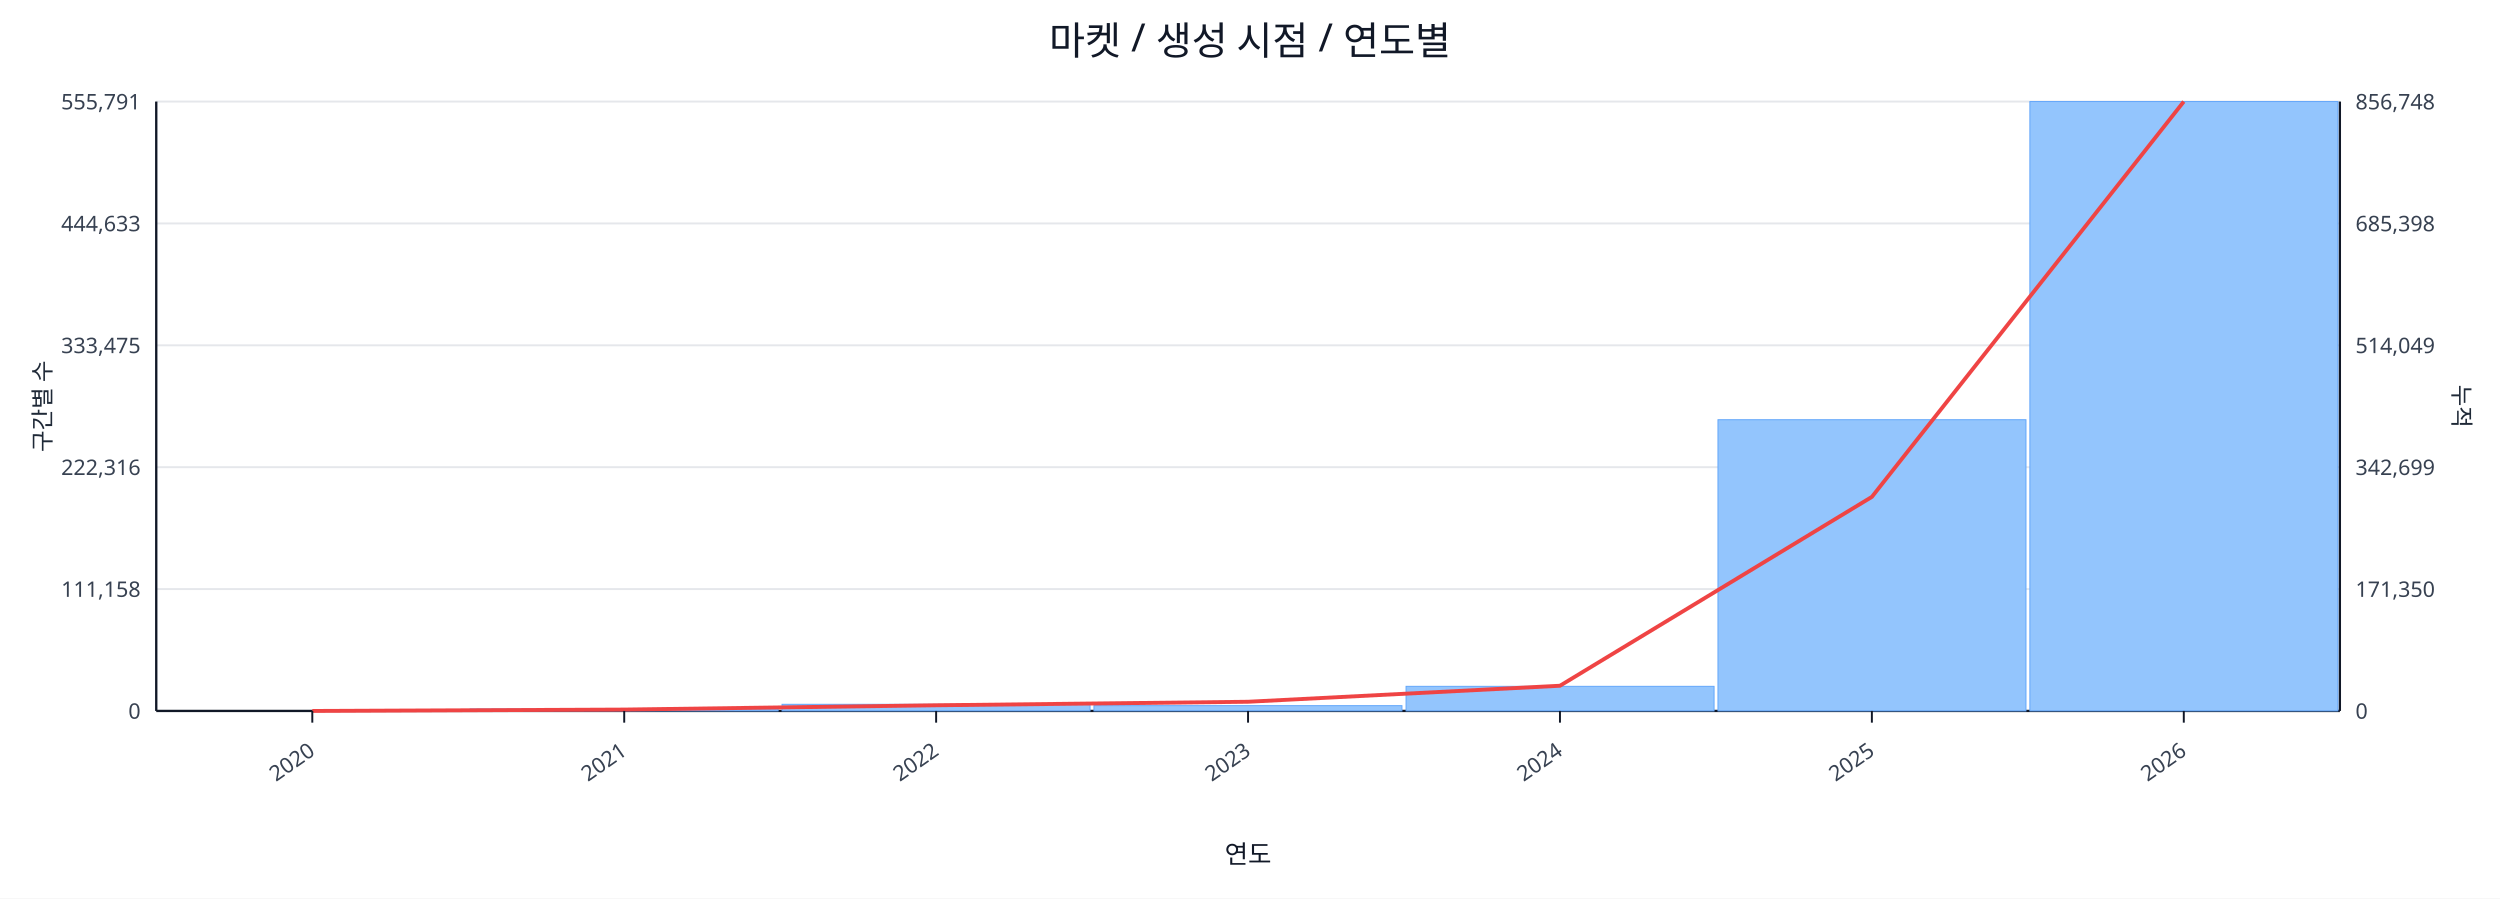
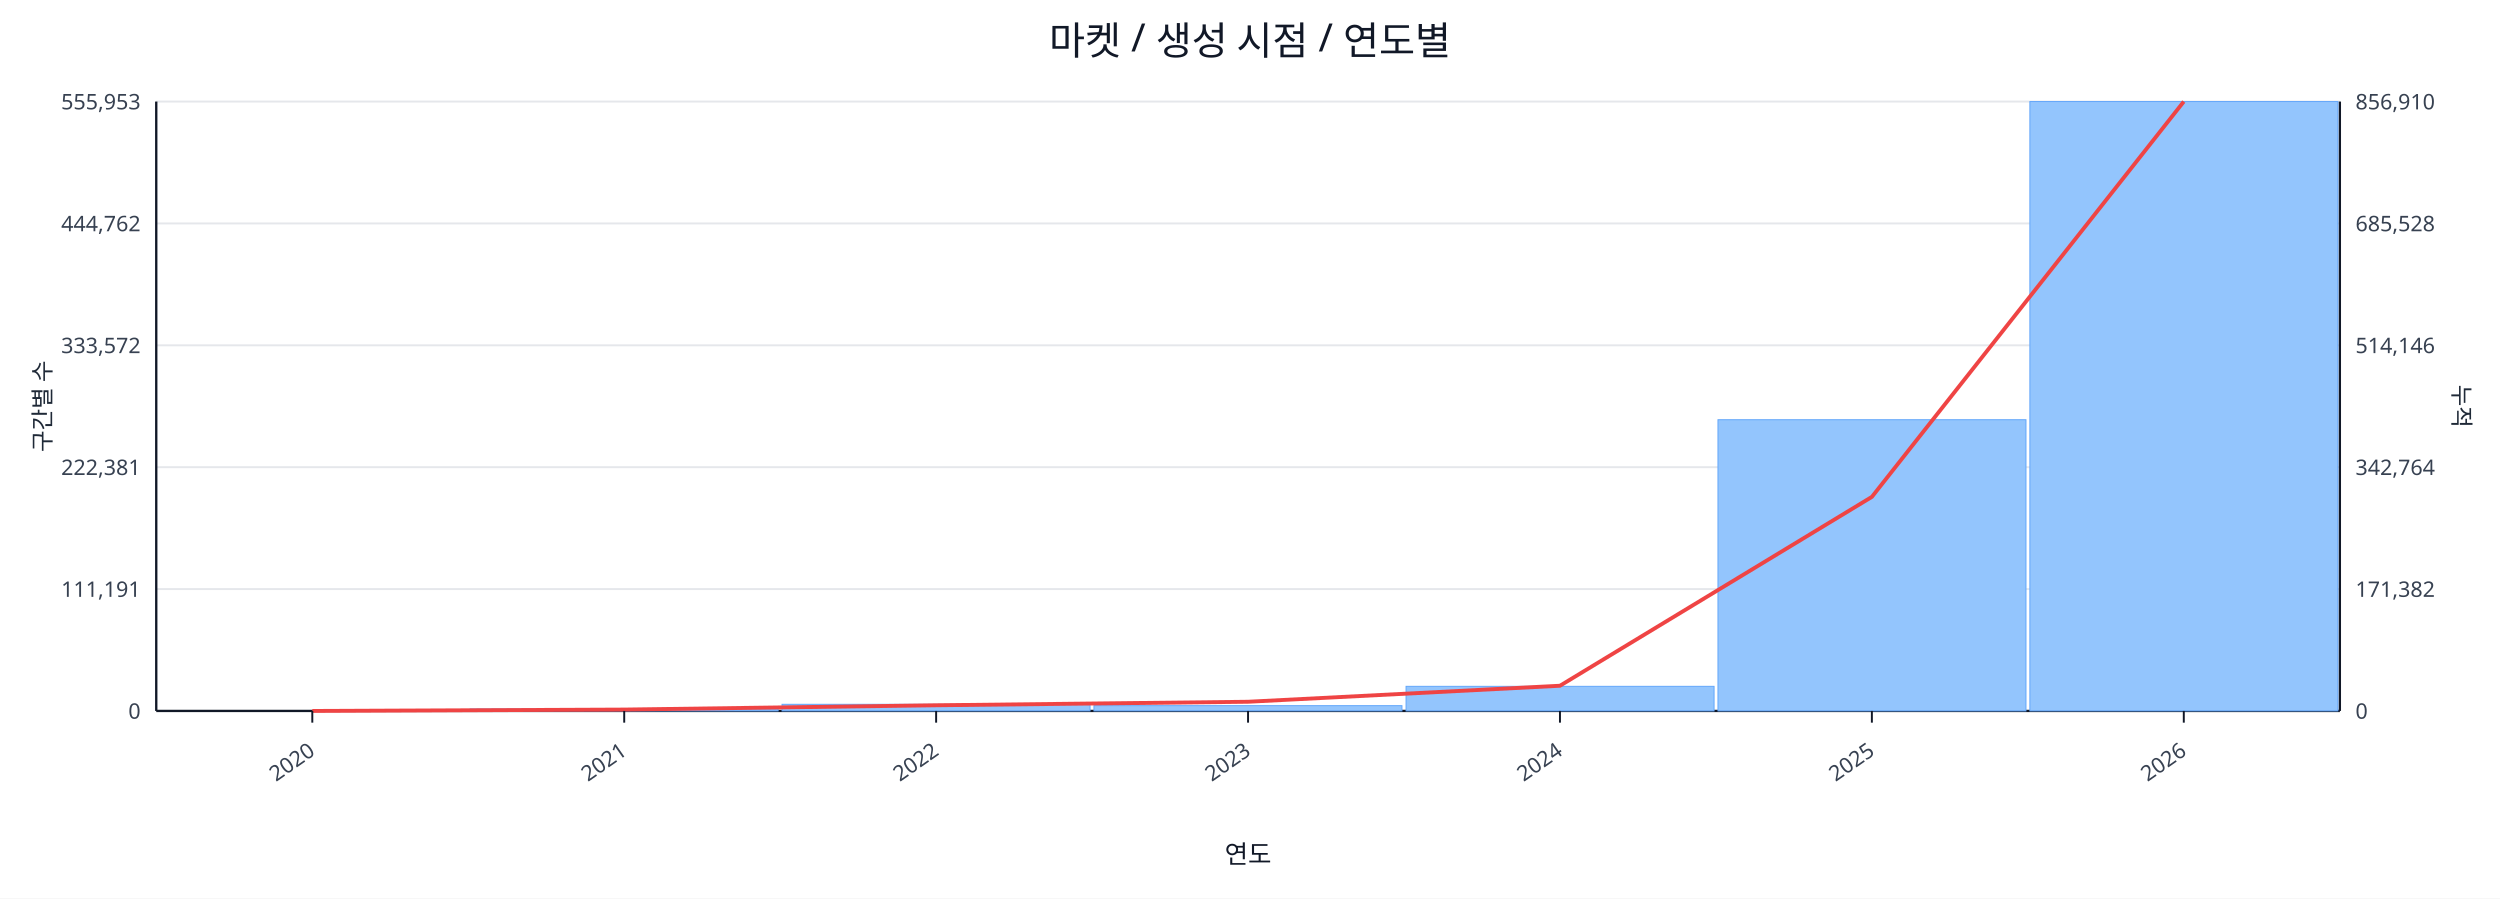
<svg xmlns="http://www.w3.org/2000/svg" width="1280" height="460" viewBox="0 0 1280 460">
  <rect x="0" y="0" width="100%" height="100%" fill="#ffffff" />
  <text x="640.0" y="28" font-size="20" text-anchor="middle" font-family="sans-serif" fill="#111827">마켓 / 생성 시점 / 연도별</text>
  <line x1="80.0" y1="52.0" x2="1198.0" y2="52.0" stroke="#e5e7eb" stroke-width="1" />
-   <text x="72.0" y="56.0" font-size="11" text-anchor="end" font-family="sans-serif" fill="#374151">555,791</text>
-   <text x="1206.0" y="56.0" font-size="11" text-anchor="start" font-family="sans-serif" fill="#374151">856,748</text>
+   <text x="72.0" y="56.0" font-size="11" text-anchor="end" font-family="sans-serif" fill="#374151">555,953</text>
+   <text x="1206.0" y="56.0" font-size="11" text-anchor="start" font-family="sans-serif" fill="#374151">856,910</text>
  <line x1="80.0" y1="114.4" x2="1198.0" y2="114.4" stroke="#e5e7eb" stroke-width="1" />
-   <text x="72.0" y="118.4" font-size="11" text-anchor="end" font-family="sans-serif" fill="#374151">444,633</text>
-   <text x="1206.0" y="118.4" font-size="11" text-anchor="start" font-family="sans-serif" fill="#374151">685,398</text>
+   <text x="72.0" y="118.4" font-size="11" text-anchor="end" font-family="sans-serif" fill="#374151">444,762</text>
+   <text x="1206.0" y="118.4" font-size="11" text-anchor="start" font-family="sans-serif" fill="#374151">685,528</text>
  <line x1="80.0" y1="176.8" x2="1198.0" y2="176.8" stroke="#e5e7eb" stroke-width="1" />
-   <text x="72.0" y="180.8" font-size="11" text-anchor="end" font-family="sans-serif" fill="#374151">333,475</text>
-   <text x="1206.0" y="180.8" font-size="11" text-anchor="start" font-family="sans-serif" fill="#374151">514,049</text>
+   <text x="72.0" y="180.8" font-size="11" text-anchor="end" font-family="sans-serif" fill="#374151">333,572</text>
+   <text x="1206.0" y="180.8" font-size="11" text-anchor="start" font-family="sans-serif" fill="#374151">514,146</text>
  <line x1="80.0" y1="239.2" x2="1198.0" y2="239.2" stroke="#e5e7eb" stroke-width="1" />
-   <text x="72.0" y="243.2" font-size="11" text-anchor="end" font-family="sans-serif" fill="#374151">222,316</text>
-   <text x="1206.0" y="243.2" font-size="11" text-anchor="start" font-family="sans-serif" fill="#374151">342,699</text>
+   <text x="72.0" y="243.2" font-size="11" text-anchor="end" font-family="sans-serif" fill="#374151">222,381</text>
+   <text x="1206.0" y="243.2" font-size="11" text-anchor="start" font-family="sans-serif" fill="#374151">342,764</text>
  <line x1="80.0" y1="301.6" x2="1198.0" y2="301.6" stroke="#e5e7eb" stroke-width="1" />
-   <text x="72.0" y="305.6" font-size="11" text-anchor="end" font-family="sans-serif" fill="#374151">111,158</text>
-   <text x="1206.0" y="305.6" font-size="11" text-anchor="start" font-family="sans-serif" fill="#374151">171,350</text>
+   <text x="72.0" y="305.6" font-size="11" text-anchor="end" font-family="sans-serif" fill="#374151">111,191</text>
+   <text x="1206.0" y="305.6" font-size="11" text-anchor="start" font-family="sans-serif" fill="#374151">171,382</text>
  <line x1="80.0" y1="364.0" x2="1198.0" y2="364.0" stroke="#e5e7eb" stroke-width="1" />
  <text x="72.0" y="368.0" font-size="11" text-anchor="end" font-family="sans-serif" fill="#374151">0</text>
  <text x="1206.0" y="368.0" font-size="11" text-anchor="start" font-family="sans-serif" fill="#374151">0</text>
  <line x1="80.0" y1="364.0" x2="1198.0" y2="364.0" stroke="#111827" stroke-width="1.2" />
  <line x1="80.0" y1="52.0" x2="80.0" y2="364.0" stroke="#111827" stroke-width="1.2" />
  <line x1="1198.0" y1="52.0" x2="1198.0" y2="364.0" stroke="#111827" stroke-width="1.2" />
  <rect x="81.0" y="364.0" width="157.7" height="0.0" fill="#93c5fd" stroke="#60a5fa" stroke-width="0.5" />
  <rect x="240.7" y="363.0" width="157.7" height="1.0" fill="#93c5fd" stroke="#60a5fa" stroke-width="0.5" />
  <rect x="400.4" y="360.6" width="157.7" height="3.4" fill="#93c5fd" stroke="#60a5fa" stroke-width="0.5" />
  <rect x="560.1" y="361.3" width="157.7" height="2.7" fill="#93c5fd" stroke="#60a5fa" stroke-width="0.5" />
  <rect x="719.9" y="351.4" width="157.7" height="12.6" fill="#93c5fd" stroke="#60a5fa" stroke-width="0.5" />
  <rect x="879.6" y="214.9" width="157.7" height="149.1" fill="#93c5fd" stroke="#60a5fa" stroke-width="0.5" />
  <rect x="1039.3" y="52.0" width="157.7" height="312.0" fill="#93c5fd" stroke="#60a5fa" stroke-width="0.5" />
  <polyline fill="none" stroke="#ef4444" stroke-width="2" points="159.9,364.0 319.6,363.3 479.3,361.1 639.0,359.3 798.7,351.1 958.4,254.4 1118.1,52.0" />
  <line x1="159.9" y1="364.0" x2="159.9" y2="370.0" stroke="#111827" stroke-width="1" />
  <text x="161.9" y="386.0" font-size="11" text-anchor="end" transform="rotate(-35 161.9 386.0)" font-family="sans-serif" fill="#374151">2020</text>
  <line x1="319.6" y1="364.0" x2="319.6" y2="370.0" stroke="#111827" stroke-width="1" />
  <text x="321.6" y="386.0" font-size="11" text-anchor="end" transform="rotate(-35 321.6 386.0)" font-family="sans-serif" fill="#374151">2021</text>
  <line x1="479.3" y1="364.0" x2="479.3" y2="370.0" stroke="#111827" stroke-width="1" />
  <text x="481.3" y="386.0" font-size="11" text-anchor="end" transform="rotate(-35 481.3 386.0)" font-family="sans-serif" fill="#374151">2022</text>
  <line x1="639.0" y1="364.0" x2="639.0" y2="370.0" stroke="#111827" stroke-width="1" />
  <text x="641.0" y="386.0" font-size="11" text-anchor="end" transform="rotate(-35 641.0 386.0)" font-family="sans-serif" fill="#374151">2023</text>
  <line x1="798.7" y1="364.0" x2="798.7" y2="370.0" stroke="#111827" stroke-width="1" />
  <text x="800.7" y="386.0" font-size="11" text-anchor="end" transform="rotate(-35 800.7 386.0)" font-family="sans-serif" fill="#374151">2024</text>
  <line x1="958.4" y1="364.0" x2="958.4" y2="370.0" stroke="#111827" stroke-width="1" />
  <text x="960.4" y="386.0" font-size="11" text-anchor="end" transform="rotate(-35 960.4 386.0)" font-family="sans-serif" fill="#374151">2025</text>
  <line x1="1118.1" y1="364.0" x2="1118.1" y2="370.0" stroke="#111827" stroke-width="1" />
  <text x="1120.1" y="386.0" font-size="11" text-anchor="end" transform="rotate(-35 1120.1 386.0)" font-family="sans-serif" fill="#374151">2026</text>
  <text x="26" y="208.0" font-size="12" transform="rotate(-90 26 208.0)" text-anchor="middle" font-family="sans-serif" fill="#1f2937">구간별 수</text>
  <text x="1256.0" y="208.0" font-size="12" transform="rotate(90 1256.0 208.0)" text-anchor="middle" font-family="sans-serif" fill="#1f2937">누적</text>
  <text x="639.0" y="442.0" font-size="13" text-anchor="middle" font-family="sans-serif" fill="#111827">연도</text>
</svg>
